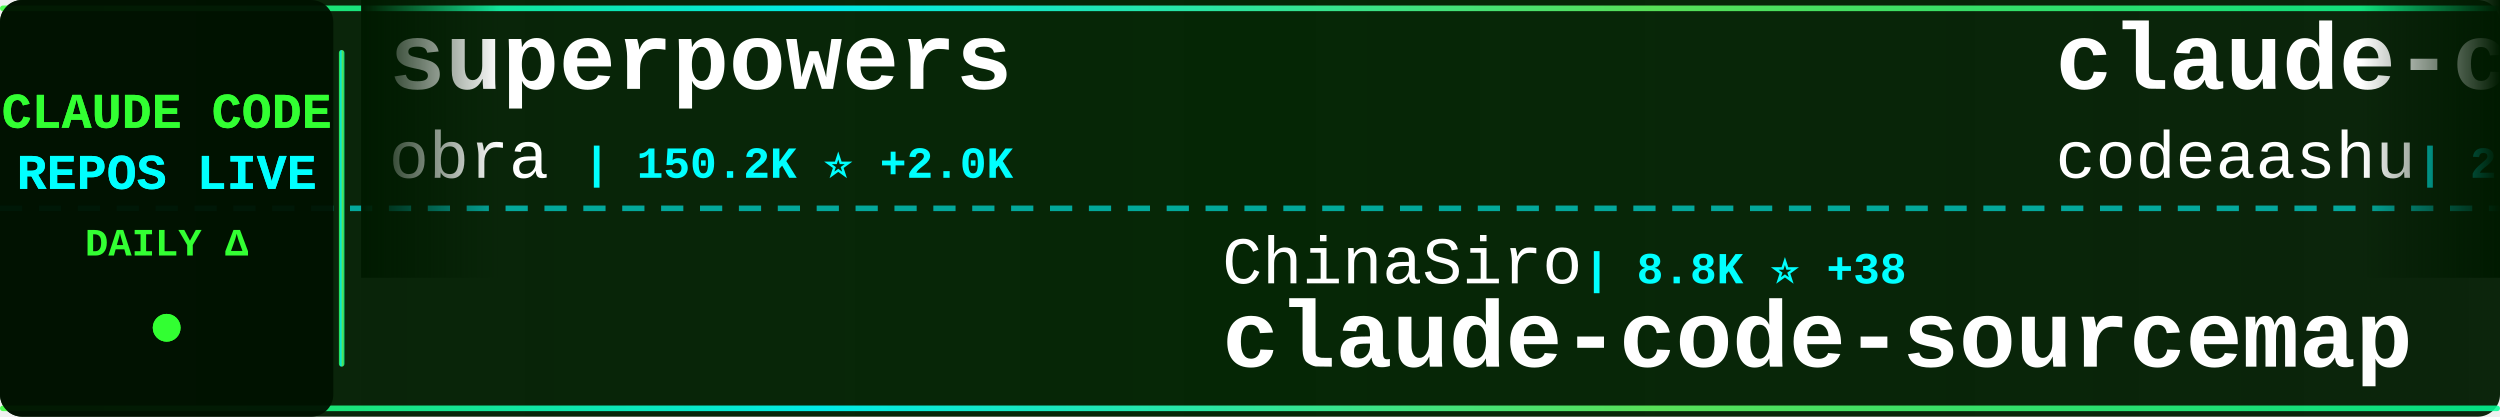
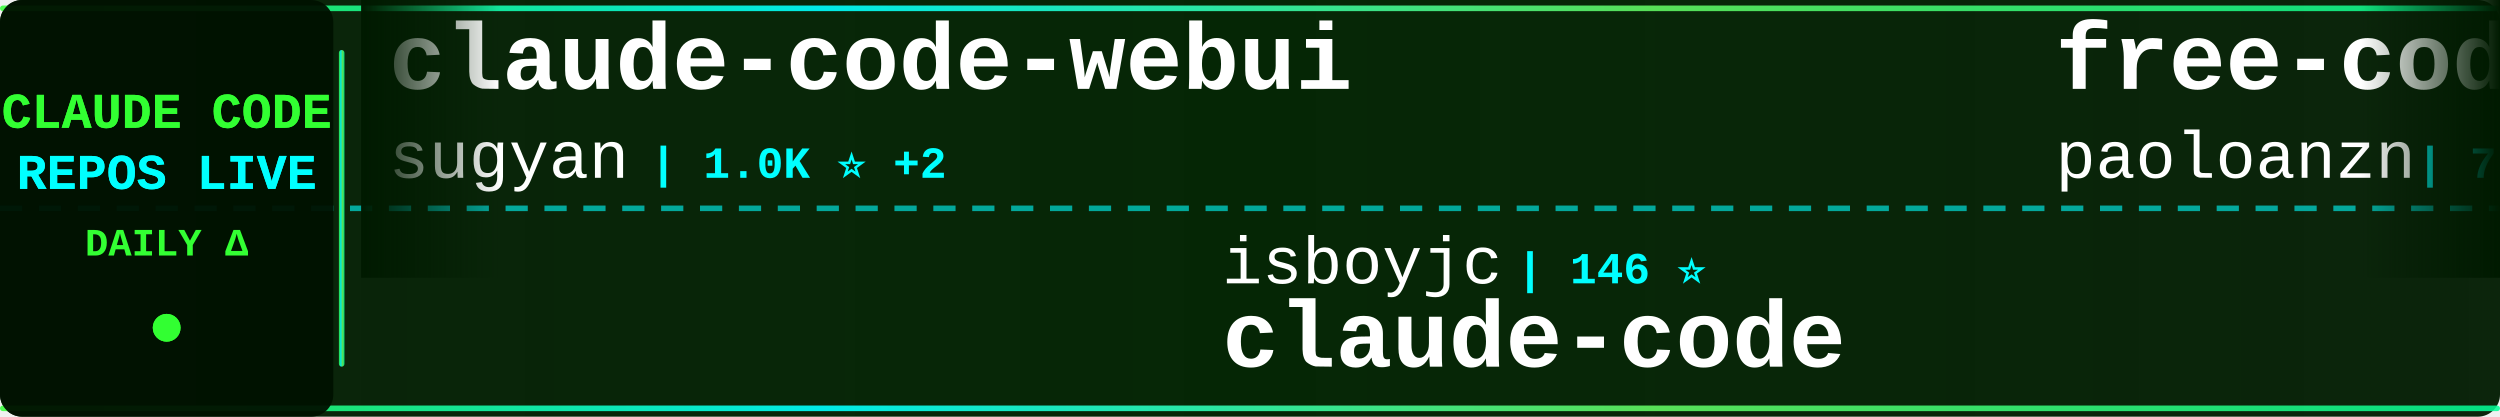
<svg xmlns="http://www.w3.org/2000/svg" width="900" height="150">
  <defs>
    <linearGradient id="tickerBg" x1="0%" y1="0%" x2="100%" y2="0%">
      <stop offset="0%" style="stop-color:#001a00;stop-opacity:0.95" />
      <stop offset="50%" style="stop-color:#002200;stop-opacity:0.98" />
      <stop offset="100%" style="stop-color:#001a00;stop-opacity:0.95" />
    </linearGradient>
    <linearGradient id="borderGrad" x1="0%" y1="0%" x2="100%" y2="0%">
      <stop offset="0%" style="stop-color:#33ff33;stop-opacity:0.85">
        <animate attributeName="stop-opacity" values="0.85;1;0.85" dur="2s" repeatCount="indefinite" />
      </stop>
      <stop offset="33%" style="stop-color:#00ffff;stop-opacity:0.9">
        <animate attributeName="stop-opacity" values="0.9;1;0.9" dur="2.2s" repeatCount="indefinite" />
      </stop>
      <stop offset="66%" style="stop-color:#66ff66;stop-opacity:0.85">
        <animate attributeName="stop-opacity" values="0.85;1;0.85" dur="1.8s" repeatCount="indefinite" />
      </stop>
      <stop offset="100%" style="stop-color:#00ff99;stop-opacity:0.85">
        <animate attributeName="stop-opacity" values="0.85;1;0.85" dur="2s" repeatCount="indefinite" />
      </stop>
    </linearGradient>
    <filter id="textGlow">
      <feGaussianBlur stdDeviation="0.1" result="coloredBlur" />
      <feMerge>
        <feMergeNode in="coloredBlur" />
        <feMergeNode in="SourceGraphic" />
      </feMerge>
    </filter>
    <filter id="metricGlow">
      <feGaussianBlur stdDeviation="0.2" result="coloredBlur" />
      <feMerge>
        <feMergeNode in="coloredBlur" />
        <feMergeNode in="SourceGraphic" />
      </feMerge>
    </filter>
    <linearGradient id="leftFade" x1="0%" y1="0%" x2="100%" y2="0%">
      <stop offset="0%" style="stop-color:#001a00;stop-opacity:1" />
      <stop offset="100%" style="stop-color:#001a00;stop-opacity:0" />
    </linearGradient>
    <linearGradient id="rightFade" x1="0%" y1="0%" x2="100%" y2="0%">
      <stop offset="0%" style="stop-color:#001a00;stop-opacity:0" />
      <stop offset="100%" style="stop-color:#001a00;stop-opacity:1" />
    </linearGradient>
  </defs>
  <rect width="900" height="150" fill="url(#tickerBg)" rx="8" />
  <rect x="0" y="2" width="900" height="2" fill="url(#borderGrad)" rx="1" />
  <rect x="0" y="146" width="900" height="2" fill="url(#borderGrad)" rx="1" />
  <line x1="0" y1="75" x2="900" y2="75" stroke="#00ffff" stroke-width="2" stroke-dasharray="8 6" opacity="0.6" />
  <rect x="0" y="0" width="120" height="150" fill="#001100" opacity="0.95" rx="8" />
  <text x="60" y="46" font-family="'Courier New', monospace" font-size="18" font-weight="bold" fill="#33ff33" text-anchor="middle" filter="url(#textGlow)">
    CLAUDE CODE
  </text>
  <text x="60" y="68" font-family="'Courier New', monospace" font-size="18" font-weight="bold" fill="#00ffff" text-anchor="middle" filter="url(#textGlow)">
    REPOS LIVE
  </text>
  <text x="60" y="92" font-family="'Courier New', monospace" font-size="14" font-weight="bold" fill="#33ff33" text-anchor="middle">
    DAILY Δ
  </text>
  <circle cx="60" cy="118" r="5" fill="#33ff33" filter="url(#metricGlow)">
    <animate attributeName="r" values="4;6;4" dur="1.5s" repeatCount="indefinite" />
    <animate attributeName="opacity" values="0.6;1;0.6" dur="1.5s" repeatCount="indefinite" />
  </circle>
  <rect x="122" y="18" width="2" height="114" fill="url(#borderGrad)" rx="1" />
  <clipPath id="tickerClip">
    <rect x="130" y="0" width="770" height="150" />
  </clipPath>
  <g clip-path="url(#tickerClip)">
    <g id="tickerItems">
      <animateTransform attributeName="transform" attributeType="XML" type="translate" from="0 0" to="-3000 0" dur="54s" repeatCount="indefinite" />
      <g transform="translate(0, 0)">
-         <text x="140" y="32" font-family="'Courier New', monospace" font-size="34" font-weight="bold" fill="#ffffff">superpowers</text>
-         <text x="140" y="64" font-family="'Courier New', monospace" font-size="24" font-weight="normal" fill="#ffffff" opacity="1.0">obra</text>
-         <text x="210" y="64" font-family="'Courier New', monospace" font-size="16" font-weight="bold" fill="#00ffff"> | 150.2K ⭐ +2.0K</text>
+         <text x="140" y="32" font-family="'Courier New', monospace" font-size="34" font-weight="bold" fill="#ffffff">claude-code-webui</text>
+         <text x="140" y="64" font-family="'Courier New', monospace" font-size="24" font-weight="normal" fill="#ffffff" opacity="1.0">sugyan</text>
+         <text x="234" y="64" font-family="'Courier New', monospace" font-size="16" font-weight="bold" fill="#00ffff"> | 1.0K ⭐ +2</text>
      </g>
      <g transform="translate(300, 0)">
-         <text x="140" y="102" font-family="'Courier New', monospace" font-size="24" font-weight="normal" fill="#ffffff" opacity="1.0">ChinaSiro</text>
-         <text x="270" y="102" font-family="'Courier New', monospace" font-size="16" font-weight="bold" fill="#00ffff"> | 8.8K ⭐ +38</text>
-         <text x="140" y="132" font-family="'Courier New', monospace" font-size="34" font-weight="bold" fill="#ffffff">claude-code-sourcemap</text>
+         <text x="140" y="102" font-family="'Courier New', monospace" font-size="24" font-weight="normal" fill="#ffffff" opacity="1.0">isboyjc</text>
+         <text x="246" y="102" font-family="'Courier New', monospace" font-size="16" font-weight="bold" fill="#00ffff"> | 146 ⭐</text>
+         <text x="140" y="132" font-family="'Courier New', monospace" font-size="34" font-weight="bold" fill="#ffffff">claude-code</text>
      </g>
      <g transform="translate(600, 0)">
-         <text x="140" y="32" font-family="'Courier New', monospace" font-size="34" font-weight="bold" fill="#ffffff">claude-code</text>
-         <text x="140" y="64" font-family="'Courier New', monospace" font-size="24" font-weight="normal" fill="#ffffff" opacity="1.0">codeaashu</text>
-         <text x="270" y="64" font-family="'Courier New', monospace" font-size="16" font-weight="bold" fill="#00ffff"> | 2.0K ⭐ +31</text>
+         <text x="140" y="32" font-family="'Courier New', monospace" font-size="34" font-weight="bold" fill="#ffffff">free-code</text>
+         <text x="140" y="64" font-family="'Courier New', monospace" font-size="24" font-weight="normal" fill="#ffffff" opacity="1.0">paoloanzn</text>
+         <text x="270" y="64" font-family="'Courier New', monospace" font-size="16" font-weight="bold" fill="#00ffff"> | 7.8K ⭐ +40</text>
      </g>
      <g transform="translate(900, 0)">
+         <text x="140" y="102" font-family="'Courier New', monospace" font-size="24" font-weight="normal" fill="#ffffff" opacity="1.0">alex000kim</text>
+         <text x="282" y="102" font-family="'Courier New', monospace" font-size="16" font-weight="bold" fill="#00ffff"> | 212 ⭐ +2</text>
+         <text x="140" y="132" font-family="'Courier New', monospace" font-size="34" font-weight="bold" fill="#ffffff">claude-code</text>
+       </g>
+       <g transform="translate(1200, 0)">
+         <text x="140" y="32" font-family="'Courier New', monospace" font-size="34" font-weight="bold" fill="#ffffff">CLIProxyAPI</text>
+         <text x="140" y="64" font-family="'Courier New', monospace" font-size="24" font-weight="normal" fill="#ffffff" opacity="1.0">router-for-me</text>
+         <text x="318" y="64" font-family="'Courier New', monospace" font-size="16" font-weight="bold" fill="#00ffff"> | 25.8K ⭐ +351</text>
+       </g>
+       <g transform="translate(1500, 0)">
        <text x="140" y="102" font-family="'Courier New', monospace" font-size="24" font-weight="normal" fill="#ffffff" opacity="1.0">bfly123</text>
-         <text x="246" y="102" font-family="'Courier New', monospace" font-size="16" font-weight="bold" fill="#00ffff"> | 2.2K ⭐ +12</text>
+         <text x="246" y="102" font-family="'Courier New', monospace" font-size="16" font-weight="bold" fill="#00ffff"> | 2.2K ⭐ +9</text>
        <text x="140" y="132" font-family="'Courier New', monospace" font-size="34" font-weight="bold" fill="#ffffff">claude_code_bridge</text>
      </g>
-       <g transform="translate(1200, 0)">
-         <text x="140" y="32" font-family="'Courier New', monospace" font-size="34" font-weight="bold" fill="#ffffff">claude-task-master</text>
-         <text x="140" y="64" font-family="'Courier New', monospace" font-size="24" font-weight="normal" fill="#ffffff" opacity="1.0">eyaltoledano</text>
-         <text x="306" y="64" font-family="'Courier New', monospace" font-size="16" font-weight="bold" fill="#00ffff"> | 26.5K ⭐ +16</text>
-       </g>
-       <g transform="translate(1500, 0)">
-         <text x="140" y="102" font-family="'Courier New', monospace" font-size="24" font-weight="normal" fill="#ffffff" opacity="1.0">musistudio</text>
-         <text x="282" y="102" font-family="'Courier New', monospace" font-size="16" font-weight="bold" fill="#00ffff"> | 32.2K ⭐ +110</text>
-         <text x="140" y="132" font-family="'Courier New', monospace" font-size="34" font-weight="bold" fill="#ffffff">claude-code-router</text>
-       </g>
      <g transform="translate(1800, 0)">
-         <text x="140" y="32" font-family="'Courier New', monospace" font-size="34" font-weight="bold" fill="#ffffff">claude-code-book</text>
-         <text x="140" y="64" font-family="'Courier New', monospace" font-size="24" font-weight="normal" fill="#ffffff" opacity="1.0">lintsinghua</text>
-         <text x="294" y="64" font-family="'Courier New', monospace" font-size="16" font-weight="bold" fill="#00ffff"> | 2.6K ⭐ +50</text>
+         <text x="140" y="32" font-family="'Courier New', monospace" font-size="34" font-weight="bold" fill="#ffffff">claude-code-source-code</text>
+         <text x="140" y="64" font-family="'Courier New', monospace" font-size="24" font-weight="normal" fill="#ffffff" opacity="1.0">777genius</text>
+         <text x="270" y="64" font-family="'Courier New', monospace" font-size="16" font-weight="bold" fill="#00ffff"> | 895 ⭐ +1</text>
      </g>
      <g transform="translate(2100, 0)">
-         <text x="140" y="102" font-family="'Courier New', monospace" font-size="24" font-weight="normal" fill="#ffffff" opacity="1.0">anthropics</text>
-         <text x="282" y="102" font-family="'Courier New', monospace" font-size="16" font-weight="bold" fill="#00ffff"> | 113.4K ⭐ +531</text>
+         <text x="140" y="102" font-family="'Courier New', monospace" font-size="24" font-weight="normal" fill="#ffffff" opacity="1.0">ghuntley</text>
+         <text x="258" y="102" font-family="'Courier New', monospace" font-size="16" font-weight="bold" fill="#00ffff"> | 971 ⭐</text>
+         <text x="140" y="132" font-family="'Courier New', monospace" font-size="34" font-weight="bold" fill="#ffffff">claude-code-source-code-...</text>
+       </g>
+       <g transform="translate(2400, 0)">
+         <text x="140" y="32" font-family="'Courier New', monospace" font-size="34" font-weight="bold" fill="#ffffff">awesome-claude-code-tool...</text>
+         <text x="140" y="64" font-family="'Courier New', monospace" font-size="24" font-weight="normal" fill="#ffffff" opacity="1.0">rohitg00</text>
+         <text x="258" y="64" font-family="'Courier New', monospace" font-size="16" font-weight="bold" fill="#00ffff"> | 1.2K ⭐ +26</text>
+       </g>
+       <g transform="translate(2700, 0)">
+         <text x="140" y="102" font-family="'Courier New', monospace" font-size="24" font-weight="normal" fill="#ffffff" opacity="1.0">fazxes</text>
+         <text x="234" y="102" font-family="'Courier New', monospace" font-size="16" font-weight="bold" fill="#00ffff"> | 203 ⭐</text>
+         <text x="140" y="132" font-family="'Courier New', monospace" font-size="34" font-weight="bold" fill="#ffffff">Claude-code</text>
+       </g>
+       <g transform="translate(3000, 0)">
+         <text x="140" y="32" font-family="'Courier New', monospace" font-size="34" font-weight="bold" fill="#ffffff">claude-code-webui</text>
+         <text x="140" y="64" font-family="'Courier New', monospace" font-size="24" font-weight="normal" fill="#ffffff" opacity="1.0">sugyan</text>
+         <text x="234" y="64" font-family="'Courier New', monospace" font-size="16" font-weight="bold" fill="#00ffff"> | 1.0K ⭐ +2</text>
+       </g>
+       <g transform="translate(3300, 0)">
+         <text x="140" y="102" font-family="'Courier New', monospace" font-size="24" font-weight="normal" fill="#ffffff" opacity="1.0">isboyjc</text>
+         <text x="246" y="102" font-family="'Courier New', monospace" font-size="16" font-weight="bold" fill="#00ffff"> | 146 ⭐</text>
        <text x="140" y="132" font-family="'Courier New', monospace" font-size="34" font-weight="bold" fill="#ffffff">claude-code</text>
      </g>
-       <g transform="translate(2400, 0)">
-         <text x="140" y="32" font-family="'Courier New', monospace" font-size="34" font-weight="bold" fill="#ffffff">claude-code-base-action</text>
-         <text x="140" y="64" font-family="'Courier New', monospace" font-size="24" font-weight="normal" fill="#ffffff" opacity="1.0">anthropics</text>
-         <text x="282" y="64" font-family="'Courier New', monospace" font-size="16" font-weight="bold" fill="#00ffff"> | 789 ⭐ +2</text>
-       </g>
-       <g transform="translate(2700, 0)">
-         <text x="140" y="102" font-family="'Courier New', monospace" font-size="24" font-weight="normal" fill="#ffffff" opacity="1.0">disler</text>
-         <text x="234" y="102" font-family="'Courier New', monospace" font-size="16" font-weight="bold" fill="#00ffff"> | 3.5K ⭐ +4</text>
-         <text x="140" y="132" font-family="'Courier New', monospace" font-size="34" font-weight="bold" fill="#ffffff">claude-code-hooks-master...</text>
-       </g>
-       <g transform="translate(3000, 0)">
-         <text x="140" y="32" font-family="'Courier New', monospace" font-size="34" font-weight="bold" fill="#ffffff">superpowers</text>
-         <text x="140" y="64" font-family="'Courier New', monospace" font-size="24" font-weight="normal" fill="#ffffff" opacity="1.0">obra</text>
-         <text x="210" y="64" font-family="'Courier New', monospace" font-size="16" font-weight="bold" fill="#00ffff"> | 150.2K ⭐ +2.0K</text>
-       </g>
-       <g transform="translate(3300, 0)">
-         <text x="140" y="102" font-family="'Courier New', monospace" font-size="24" font-weight="normal" fill="#ffffff" opacity="1.0">ChinaSiro</text>
-         <text x="270" y="102" font-family="'Courier New', monospace" font-size="16" font-weight="bold" fill="#00ffff"> | 8.8K ⭐ +38</text>
-         <text x="140" y="132" font-family="'Courier New', monospace" font-size="34" font-weight="bold" fill="#ffffff">claude-code-sourcemap</text>
-       </g>
      <g transform="translate(3600, 0)">
-         <text x="140" y="32" font-family="'Courier New', monospace" font-size="34" font-weight="bold" fill="#ffffff">claude-code</text>
-         <text x="140" y="64" font-family="'Courier New', monospace" font-size="24" font-weight="normal" fill="#ffffff" opacity="1.0">codeaashu</text>
-         <text x="270" y="64" font-family="'Courier New', monospace" font-size="16" font-weight="bold" fill="#00ffff"> | 2.0K ⭐ +31</text>
+         <text x="140" y="32" font-family="'Courier New', monospace" font-size="34" font-weight="bold" fill="#ffffff">free-code</text>
+         <text x="140" y="64" font-family="'Courier New', monospace" font-size="24" font-weight="normal" fill="#ffffff" opacity="1.0">paoloanzn</text>
+         <text x="270" y="64" font-family="'Courier New', monospace" font-size="16" font-weight="bold" fill="#00ffff"> | 7.8K ⭐ +40</text>
      </g>
      <g transform="translate(3900, 0)">
-         <text x="140" y="102" font-family="'Courier New', monospace" font-size="24" font-weight="normal" fill="#ffffff" opacity="1.0">bfly123</text>
-         <text x="246" y="102" font-family="'Courier New', monospace" font-size="16" font-weight="bold" fill="#00ffff"> | 2.2K ⭐ +12</text>
-         <text x="140" y="132" font-family="'Courier New', monospace" font-size="34" font-weight="bold" fill="#ffffff">claude_code_bridge</text>
+         <text x="140" y="102" font-family="'Courier New', monospace" font-size="24" font-weight="normal" fill="#ffffff" opacity="1.0">alex000kim</text>
+         <text x="282" y="102" font-family="'Courier New', monospace" font-size="16" font-weight="bold" fill="#00ffff"> | 212 ⭐ +2</text>
+         <text x="140" y="132" font-family="'Courier New', monospace" font-size="34" font-weight="bold" fill="#ffffff">claude-code</text>
      </g>
    </g>
  </g>
  <rect x="130" y="0" width="50" height="100" fill="url(#leftFade)" />
  <rect x="850" y="0" width="50" height="100" fill="url(#rightFade)" />
</svg>
